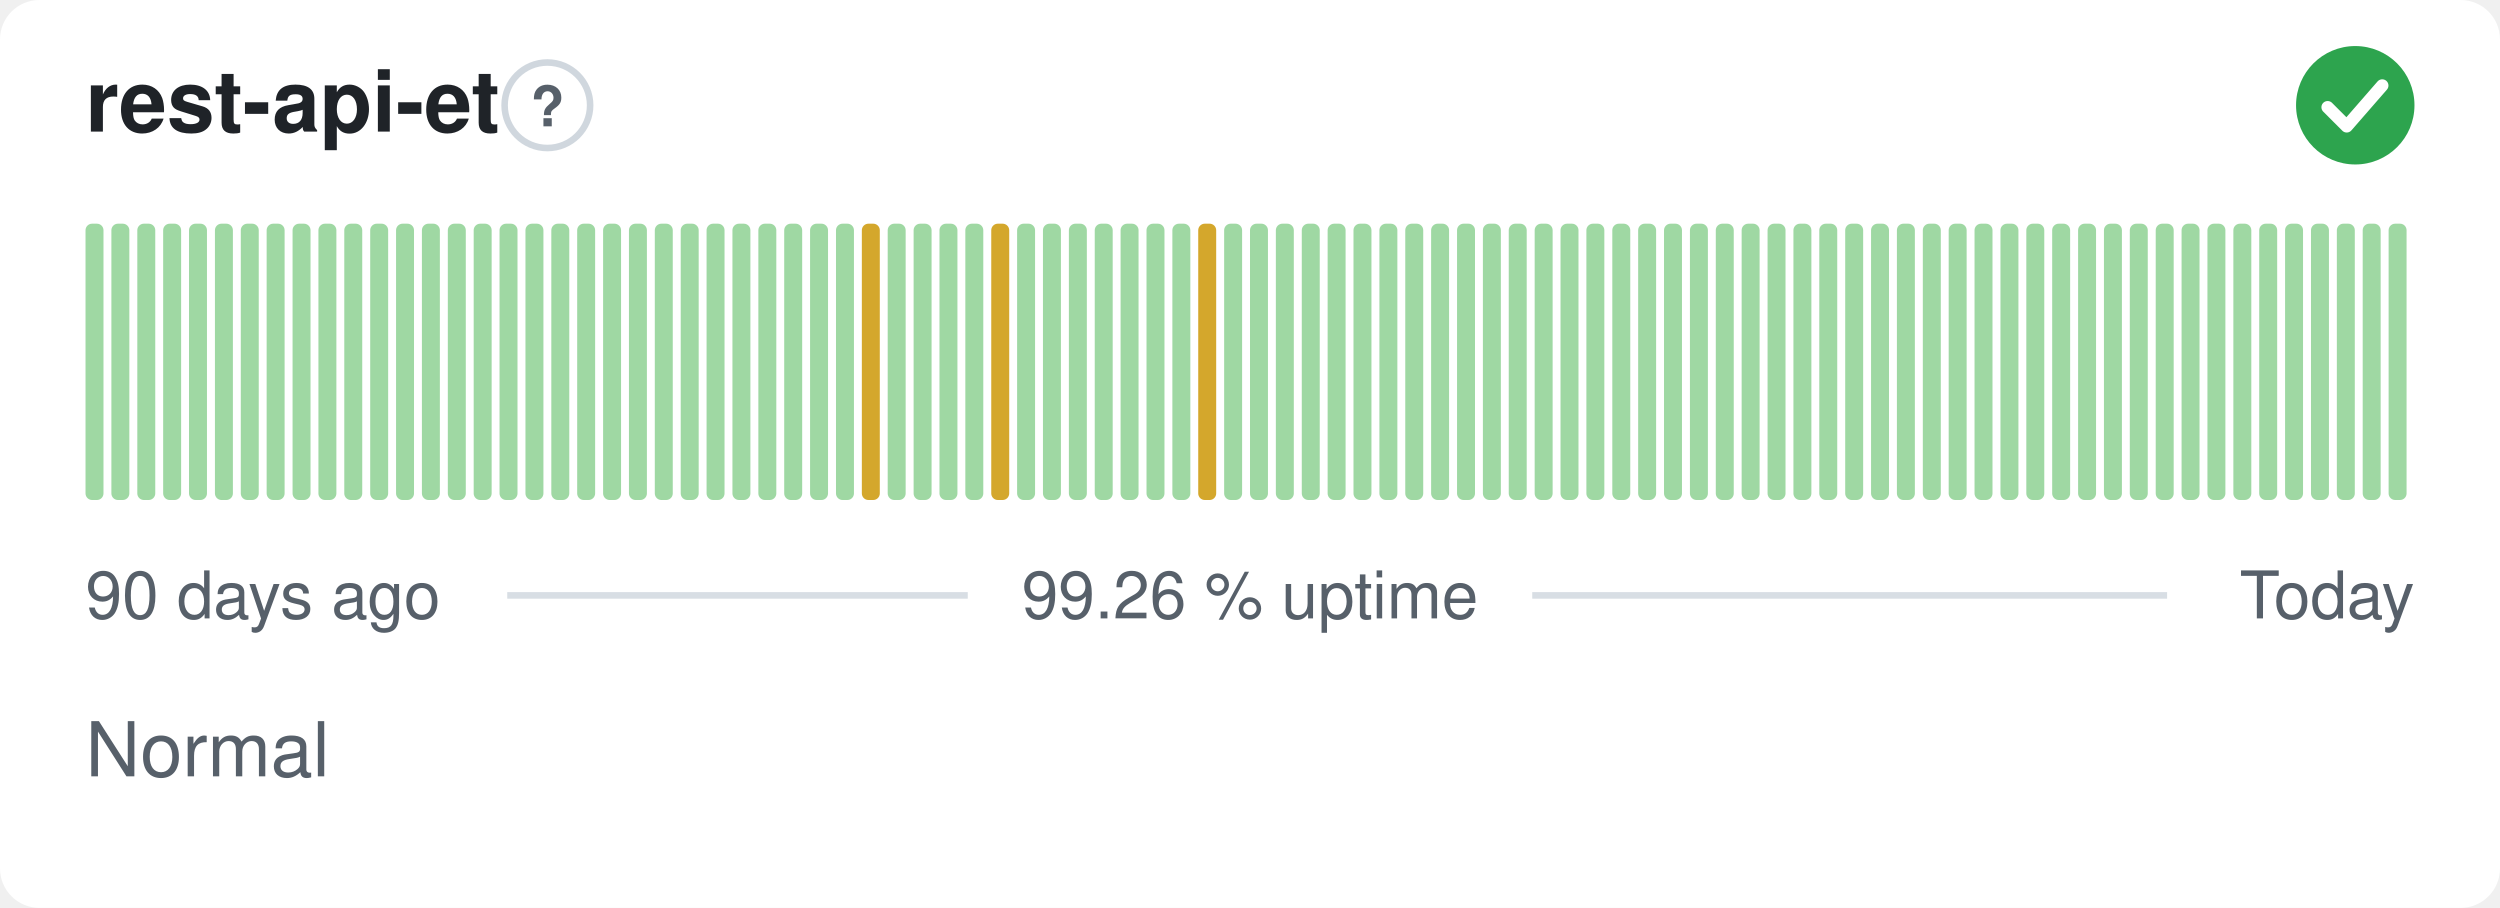
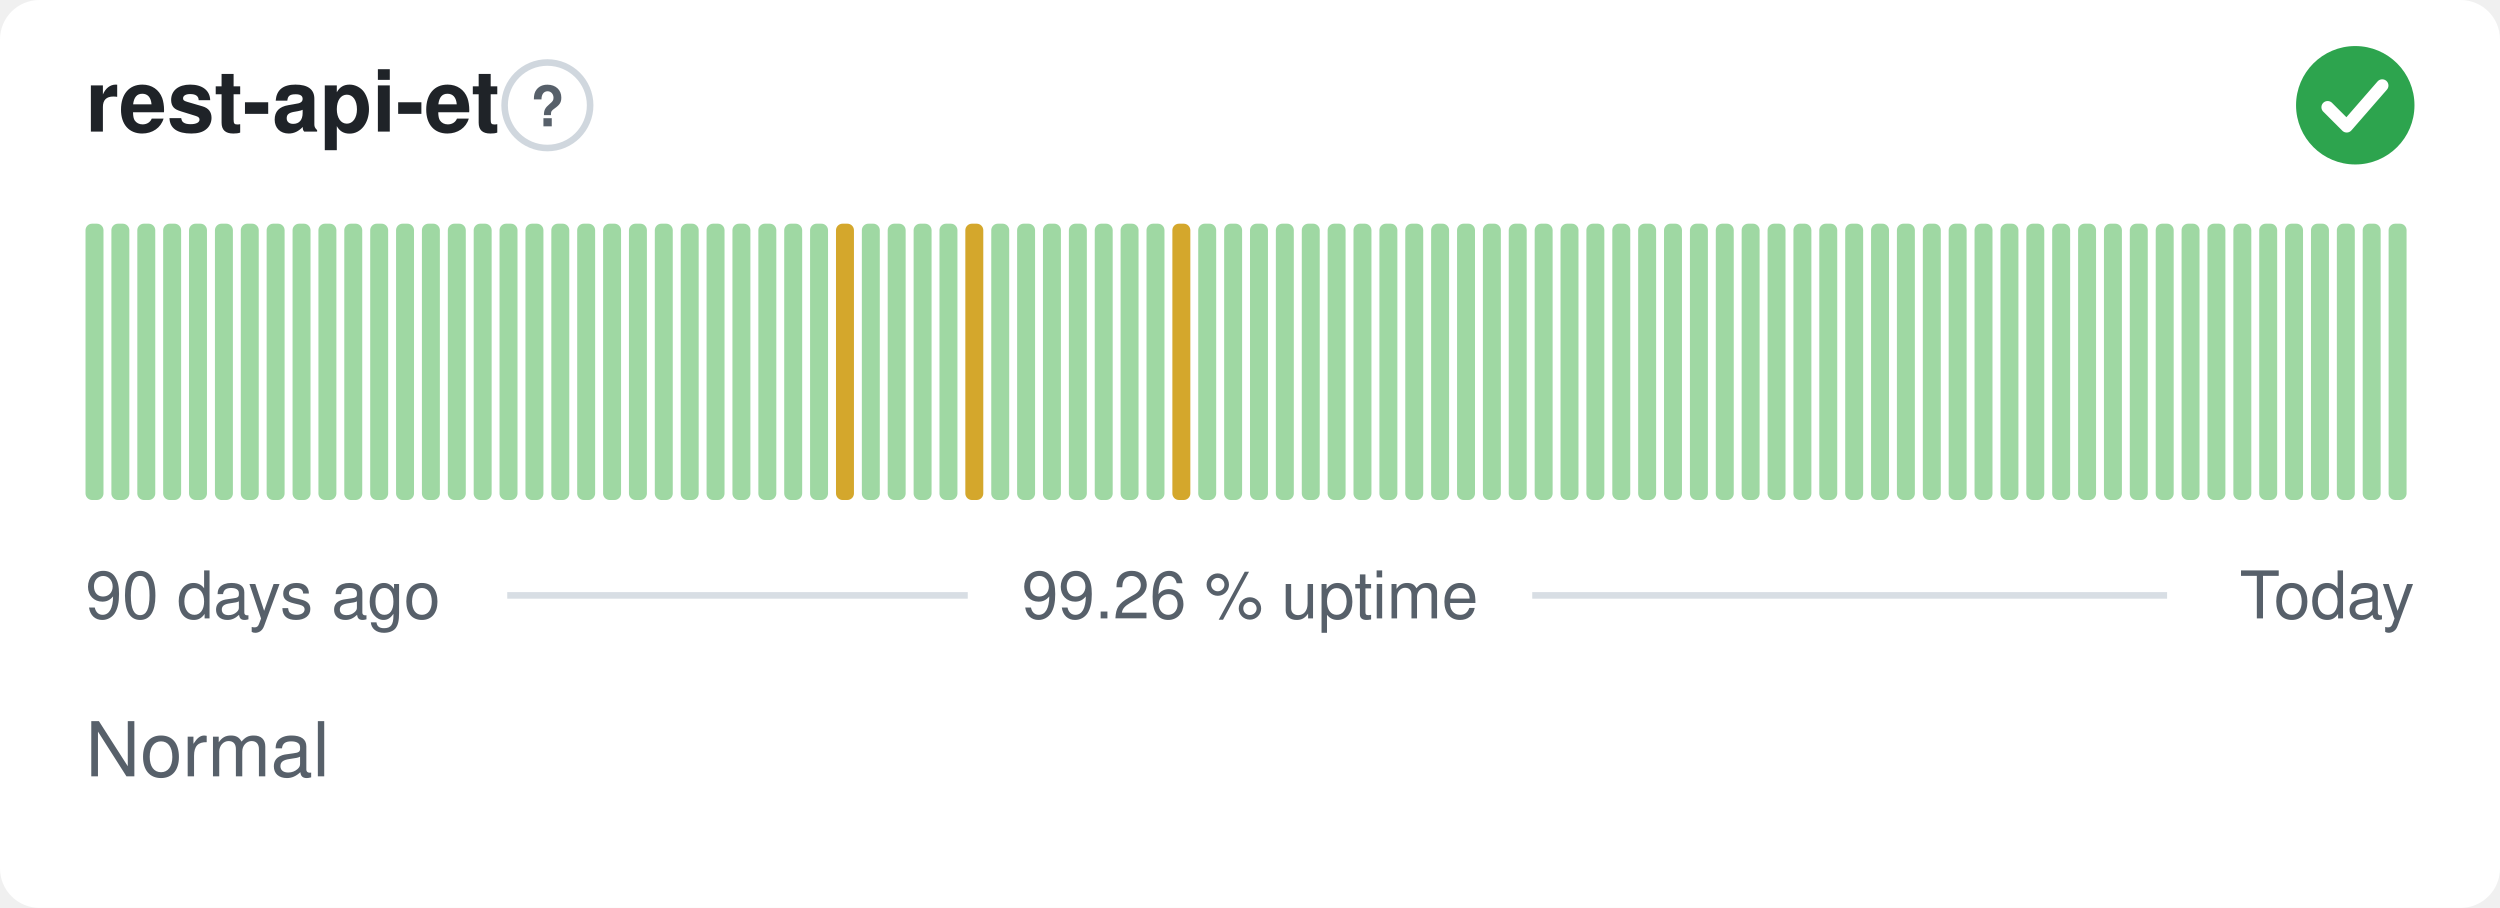
<svg xmlns="http://www.w3.org/2000/svg" width="380" height="138" viewBox="0 0 380 138" role="img" aria-label="rest-api-et: Normal, 99.26 % uptime over the last 90 days" font-family="-apple-system,BlinkMacSystemFont,'Segoe UI',Helvetica,Arial,sans-serif">
  <style>
    @media (prefers-color-scheme: dark) {
      .bg { fill: #0d1117 }
      .title { fill: #e6edf3 }
      .muted { fill: #8b949e }
      .hint { stroke: #30363d }
      .rule { stroke: #30363d }
      .nodata { fill: #21262d }
    }
  </style>
  <rect class="bg" width="380" height="138" rx="6" fill="#ffffff" />
  <text class="title" x="13" y="20" font-size="13" font-weight="600" fill="#1f2328">rest-api-et</text>
  <circle class="hint" cx="83.2" cy="16" r="6.5" fill="none" stroke="#d0d7de" stroke-width="1" />
  <text class="muted" x="83.2" y="19.2" text-anchor="middle" font-size="8.5" font-weight="700" fill="#57606a">?</text>
  <circle cx="358" cy="16" r="9" fill="#2da44e" />
  <path d="M353.80 16.30l2.90 2.90 5.40 -6.20" fill="none" stroke="#fff" stroke-width="1.89" stroke-linecap="round" stroke-linejoin="round" />
  <rect x="13.00" y="34.00" width="2.73" height="42.00" rx="1" fill="#9fd8a3" />
  <rect x="16.93" y="34.00" width="2.73" height="42.00" rx="1" fill="#9fd8a3" />
  <rect x="20.87" y="34.00" width="2.73" height="42.00" rx="1" fill="#9fd8a3" />
  <rect x="24.80" y="34.00" width="2.73" height="42.00" rx="1" fill="#9fd8a3" />
  <rect x="28.73" y="34.00" width="2.73" height="42.00" rx="1" fill="#9fd8a3" />
  <rect x="32.67" y="34.00" width="2.73" height="42.00" rx="1" fill="#9fd8a3" />
  <rect x="36.60" y="34.00" width="2.73" height="42.00" rx="1" fill="#9fd8a3" />
  <rect x="40.53" y="34.00" width="2.73" height="42.00" rx="1" fill="#9fd8a3" />
  <rect x="44.47" y="34.00" width="2.73" height="42.00" rx="1" fill="#9fd8a3" />
  <rect x="48.40" y="34.00" width="2.73" height="42.00" rx="1" fill="#9fd8a3" />
  <rect x="52.33" y="34.00" width="2.73" height="42.00" rx="1" fill="#9fd8a3" />
  <rect x="56.27" y="34.00" width="2.73" height="42.00" rx="1" fill="#9fd8a3" />
  <rect x="60.20" y="34.00" width="2.73" height="42.00" rx="1" fill="#9fd8a3" />
  <rect x="64.13" y="34.00" width="2.73" height="42.00" rx="1" fill="#9fd8a3" />
  <rect x="68.07" y="34.00" width="2.73" height="42.00" rx="1" fill="#9fd8a3" />
  <rect x="72.00" y="34.00" width="2.73" height="42.00" rx="1" fill="#9fd8a3" />
  <rect x="75.93" y="34.00" width="2.73" height="42.00" rx="1" fill="#9fd8a3" />
  <rect x="79.87" y="34.00" width="2.73" height="42.00" rx="1" fill="#9fd8a3" />
  <rect x="83.80" y="34.00" width="2.73" height="42.00" rx="1" fill="#9fd8a3" />
  <rect x="87.73" y="34.00" width="2.73" height="42.00" rx="1" fill="#9fd8a3" />
  <rect x="91.67" y="34.00" width="2.73" height="42.00" rx="1" fill="#9fd8a3" />
  <rect x="95.60" y="34.00" width="2.73" height="42.00" rx="1" fill="#9fd8a3" />
  <rect x="99.53" y="34.00" width="2.73" height="42.00" rx="1" fill="#9fd8a3" />
  <rect x="103.47" y="34.00" width="2.73" height="42.00" rx="1" fill="#9fd8a3" />
  <rect x="107.40" y="34.00" width="2.73" height="42.00" rx="1" fill="#9fd8a3" />
  <rect x="111.33" y="34.00" width="2.73" height="42.00" rx="1" fill="#9fd8a3" />
  <rect x="115.27" y="34.00" width="2.73" height="42.00" rx="1" fill="#9fd8a3" />
  <rect x="119.20" y="34.00" width="2.73" height="42.00" rx="1" fill="#9fd8a3" />
  <rect x="123.13" y="34.00" width="2.73" height="42.00" rx="1" fill="#9fd8a3" />
-   <rect x="127.07" y="34.00" width="2.73" height="42.00" rx="1" fill="#9fd8a3" />
-   <rect x="131.00" y="34.00" width="2.73" height="42.00" rx="1" fill="#d4a72c" />
+   <rect x="127.07" y="34.00" width="2.73" height="42.00" rx="1" fill="#d4a72c" />
+   <rect x="131.00" y="34.00" width="2.73" height="42.00" rx="1" fill="#9fd8a3" />
  <rect x="134.93" y="34.00" width="2.73" height="42.00" rx="1" fill="#9fd8a3" />
  <rect x="138.87" y="34.00" width="2.73" height="42.00" rx="1" fill="#9fd8a3" />
  <rect x="142.80" y="34.00" width="2.73" height="42.00" rx="1" fill="#9fd8a3" />
-   <rect x="146.73" y="34.00" width="2.73" height="42.00" rx="1" fill="#9fd8a3" />
-   <rect x="150.67" y="34.00" width="2.73" height="42.00" rx="1" fill="#d4a72c" />
+   <rect x="146.73" y="34.00" width="2.73" height="42.00" rx="1" fill="#d4a72c" />
+   <rect x="150.67" y="34.00" width="2.73" height="42.00" rx="1" fill="#9fd8a3" />
  <rect x="154.60" y="34.00" width="2.73" height="42.00" rx="1" fill="#9fd8a3" />
  <rect x="158.53" y="34.00" width="2.73" height="42.00" rx="1" fill="#9fd8a3" />
  <rect x="162.47" y="34.00" width="2.73" height="42.00" rx="1" fill="#9fd8a3" />
  <rect x="166.40" y="34.00" width="2.73" height="42.00" rx="1" fill="#9fd8a3" />
  <rect x="170.33" y="34.00" width="2.73" height="42.00" rx="1" fill="#9fd8a3" />
  <rect x="174.27" y="34.00" width="2.73" height="42.00" rx="1" fill="#9fd8a3" />
-   <rect x="178.20" y="34.00" width="2.73" height="42.00" rx="1" fill="#9fd8a3" />
-   <rect x="182.13" y="34.00" width="2.73" height="42.00" rx="1" fill="#d4a72c" />
+   <rect x="178.20" y="34.00" width="2.73" height="42.00" rx="1" fill="#d4a72c" />
+   <rect x="182.13" y="34.00" width="2.73" height="42.00" rx="1" fill="#9fd8a3" />
  <rect x="186.07" y="34.00" width="2.73" height="42.00" rx="1" fill="#9fd8a3" />
  <rect x="190.00" y="34.00" width="2.73" height="42.00" rx="1" fill="#9fd8a3" />
  <rect x="193.93" y="34.00" width="2.73" height="42.00" rx="1" fill="#9fd8a3" />
  <rect x="197.87" y="34.00" width="2.73" height="42.00" rx="1" fill="#9fd8a3" />
  <rect x="201.80" y="34.00" width="2.73" height="42.00" rx="1" fill="#9fd8a3" />
  <rect x="205.73" y="34.00" width="2.73" height="42.00" rx="1" fill="#9fd8a3" />
  <rect x="209.67" y="34.00" width="2.73" height="42.00" rx="1" fill="#9fd8a3" />
  <rect x="213.60" y="34.00" width="2.73" height="42.00" rx="1" fill="#9fd8a3" />
  <rect x="217.53" y="34.00" width="2.73" height="42.00" rx="1" fill="#9fd8a3" />
  <rect x="221.47" y="34.00" width="2.73" height="42.00" rx="1" fill="#9fd8a3" />
  <rect x="225.40" y="34.00" width="2.73" height="42.00" rx="1" fill="#9fd8a3" />
  <rect x="229.33" y="34.00" width="2.73" height="42.00" rx="1" fill="#9fd8a3" />
  <rect x="233.27" y="34.00" width="2.73" height="42.00" rx="1" fill="#9fd8a3" />
  <rect x="237.20" y="34.00" width="2.73" height="42.00" rx="1" fill="#9fd8a3" />
  <rect x="241.13" y="34.00" width="2.73" height="42.00" rx="1" fill="#9fd8a3" />
  <rect x="245.07" y="34.00" width="2.73" height="42.00" rx="1" fill="#9fd8a3" />
  <rect x="249.00" y="34.00" width="2.73" height="42.00" rx="1" fill="#9fd8a3" />
  <rect x="252.93" y="34.00" width="2.73" height="42.00" rx="1" fill="#9fd8a3" />
  <rect x="256.87" y="34.00" width="2.73" height="42.00" rx="1" fill="#9fd8a3" />
  <rect x="260.80" y="34.00" width="2.73" height="42.00" rx="1" fill="#9fd8a3" />
  <rect x="264.73" y="34.00" width="2.73" height="42.00" rx="1" fill="#9fd8a3" />
  <rect x="268.67" y="34.00" width="2.73" height="42.00" rx="1" fill="#9fd8a3" />
  <rect x="272.60" y="34.00" width="2.73" height="42.00" rx="1" fill="#9fd8a3" />
  <rect x="276.53" y="34.00" width="2.73" height="42.00" rx="1" fill="#9fd8a3" />
  <rect x="280.47" y="34.00" width="2.73" height="42.00" rx="1" fill="#9fd8a3" />
  <rect x="284.40" y="34.00" width="2.73" height="42.00" rx="1" fill="#9fd8a3" />
  <rect x="288.33" y="34.00" width="2.73" height="42.00" rx="1" fill="#9fd8a3" />
  <rect x="292.27" y="34.00" width="2.73" height="42.00" rx="1" fill="#9fd8a3" />
  <rect x="296.20" y="34.00" width="2.73" height="42.00" rx="1" fill="#9fd8a3" />
  <rect x="300.13" y="34.00" width="2.73" height="42.00" rx="1" fill="#9fd8a3" />
  <rect x="304.07" y="34.00" width="2.73" height="42.00" rx="1" fill="#9fd8a3" />
  <rect x="308.00" y="34.00" width="2.73" height="42.00" rx="1" fill="#9fd8a3" />
  <rect x="311.93" y="34.00" width="2.73" height="42.00" rx="1" fill="#9fd8a3" />
  <rect x="315.87" y="34.00" width="2.73" height="42.00" rx="1" fill="#9fd8a3" />
  <rect x="319.80" y="34.00" width="2.73" height="42.00" rx="1" fill="#9fd8a3" />
  <rect x="323.73" y="34.00" width="2.73" height="42.00" rx="1" fill="#9fd8a3" />
  <rect x="327.67" y="34.00" width="2.73" height="42.00" rx="1" fill="#9fd8a3" />
  <rect x="331.60" y="34.00" width="2.73" height="42.00" rx="1" fill="#9fd8a3" />
  <rect x="335.53" y="34.00" width="2.73" height="42.00" rx="1" fill="#9fd8a3" />
  <rect x="339.47" y="34.00" width="2.73" height="42.00" rx="1" fill="#9fd8a3" />
  <rect x="343.40" y="34.00" width="2.73" height="42.00" rx="1" fill="#9fd8a3" />
  <rect x="347.33" y="34.00" width="2.73" height="42.00" rx="1" fill="#9fd8a3" />
  <rect x="351.27" y="34.00" width="2.73" height="42.00" rx="1" fill="#9fd8a3" />
  <rect x="355.20" y="34.00" width="2.73" height="42.00" rx="1" fill="#9fd8a3" />
  <rect x="359.13" y="34.00" width="2.73" height="42.00" rx="1" fill="#9fd8a3" />
  <rect x="363.07" y="34.00" width="2.73" height="42.00" rx="1" fill="#9fd8a3" />
  <text class="muted" x="13" y="94" font-size="10" fill="#57606a">90 days ago</text>
  <text class="muted" x="190" y="94" text-anchor="middle" font-size="10" fill="#57606a">99.26 % uptime</text>
  <text class="muted" x="367" y="94" text-anchor="end" font-size="10" fill="#57606a">Today</text>
  <line class="rule" x1="77.1" y1="90.5" x2="147.1" y2="90.5" stroke="#d8dee4" stroke-width="1" />
  <line class="rule" x1="232.9" y1="90.5" x2="329.4" y2="90.5" stroke="#d8dee4" stroke-width="1" />
  <text class="muted" x="13" y="118" font-size="11.5" fill="#57606a">Normal</text>
</svg>
